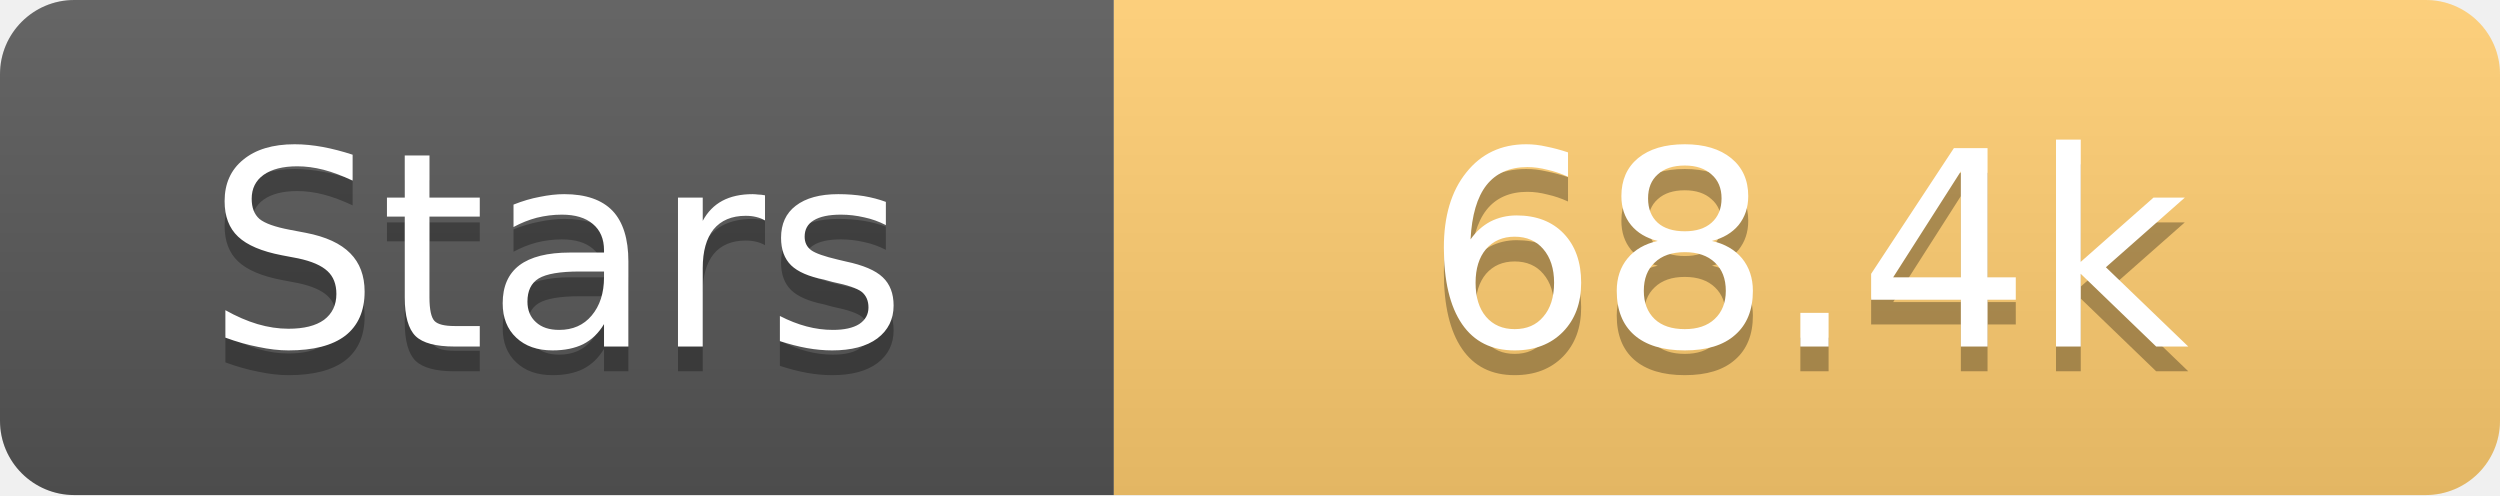
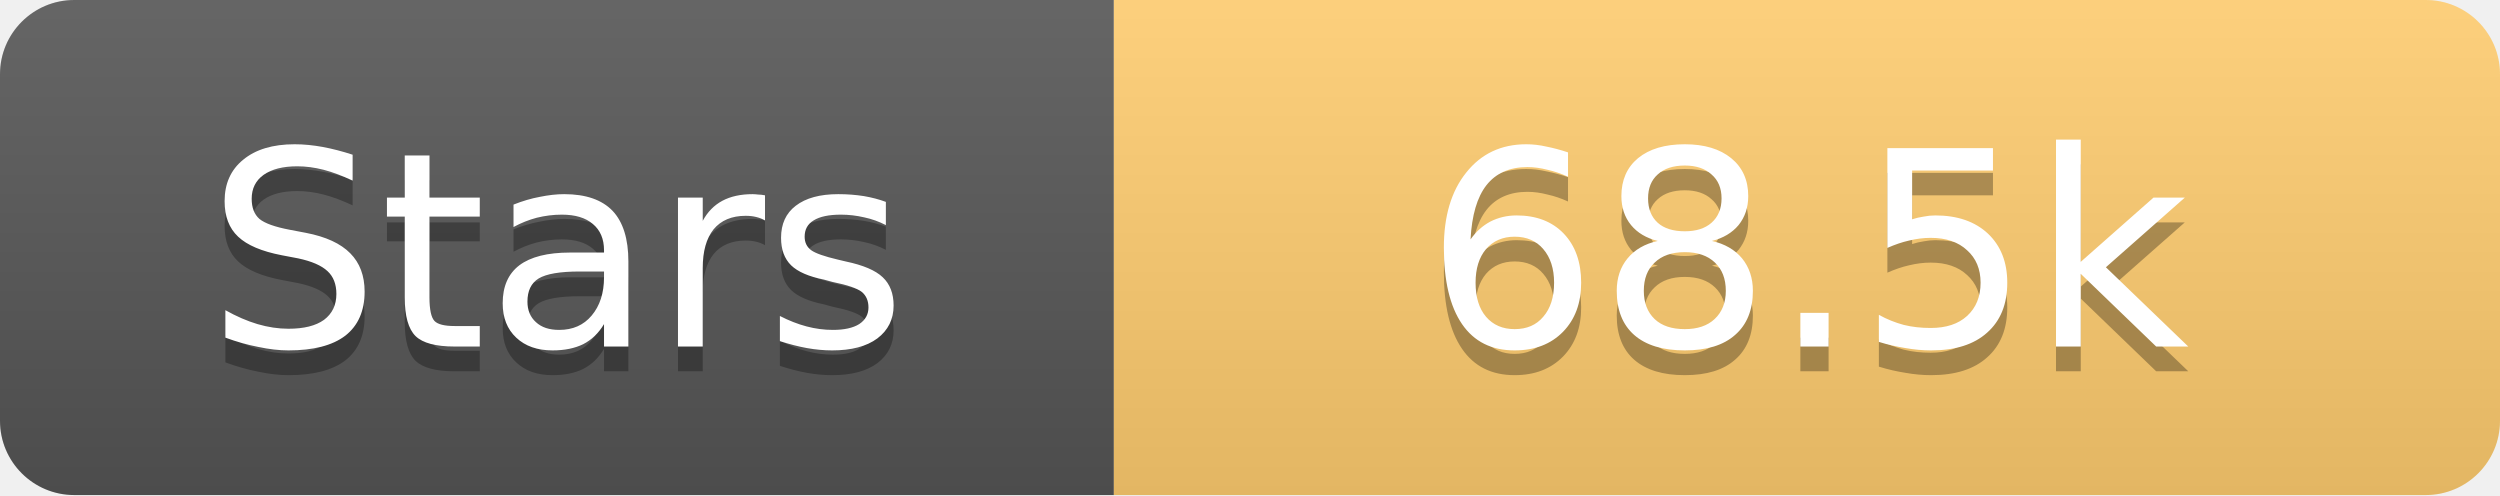
<svg xmlns="http://www.w3.org/2000/svg" width="101" height="20">
  <linearGradient id="s" x2="0" y2="100%">
    <stop offset="0" stop-color="#fff" stop-opacity=".1" />
    <stop offset="1" stop-opacity=".1" />
  </linearGradient>
  <clipPath id="r">
    <rect width="101" height="20" rx="3" fill="#fff" />
  </clipPath>
  <g clip-path="url(#r)">
    <rect width="45" height="20" fill="#555" />
    <rect x="45" width="56" height="20" fill="#fdcb6e" />
    <rect width="101" height="20" fill="url(#s)" />
  </g>
  <g fill="#fff" text-anchor="middle" font-family="Verdana,Geneva,DejaVu Sans,sans-serif" text-rendering="geometricPrecision" font-size="11">
    <text x="22.5" y="15" fill="#010101" fill-opacity=".3">Stars</text>
    <text x="22.5" y="14">Stars</text>
-     <text x="73.0" y="15" fill="#010101" fill-opacity=".3">68.4k</text>
-     <text x="73.0" y="14">68.4k</text>
+     <text x="73.0" y="15" fill="#010101" fill-opacity=".3">68.5k</text>
+     <text x="73.0" y="14">68.5k</text>
  </g>
</svg>
